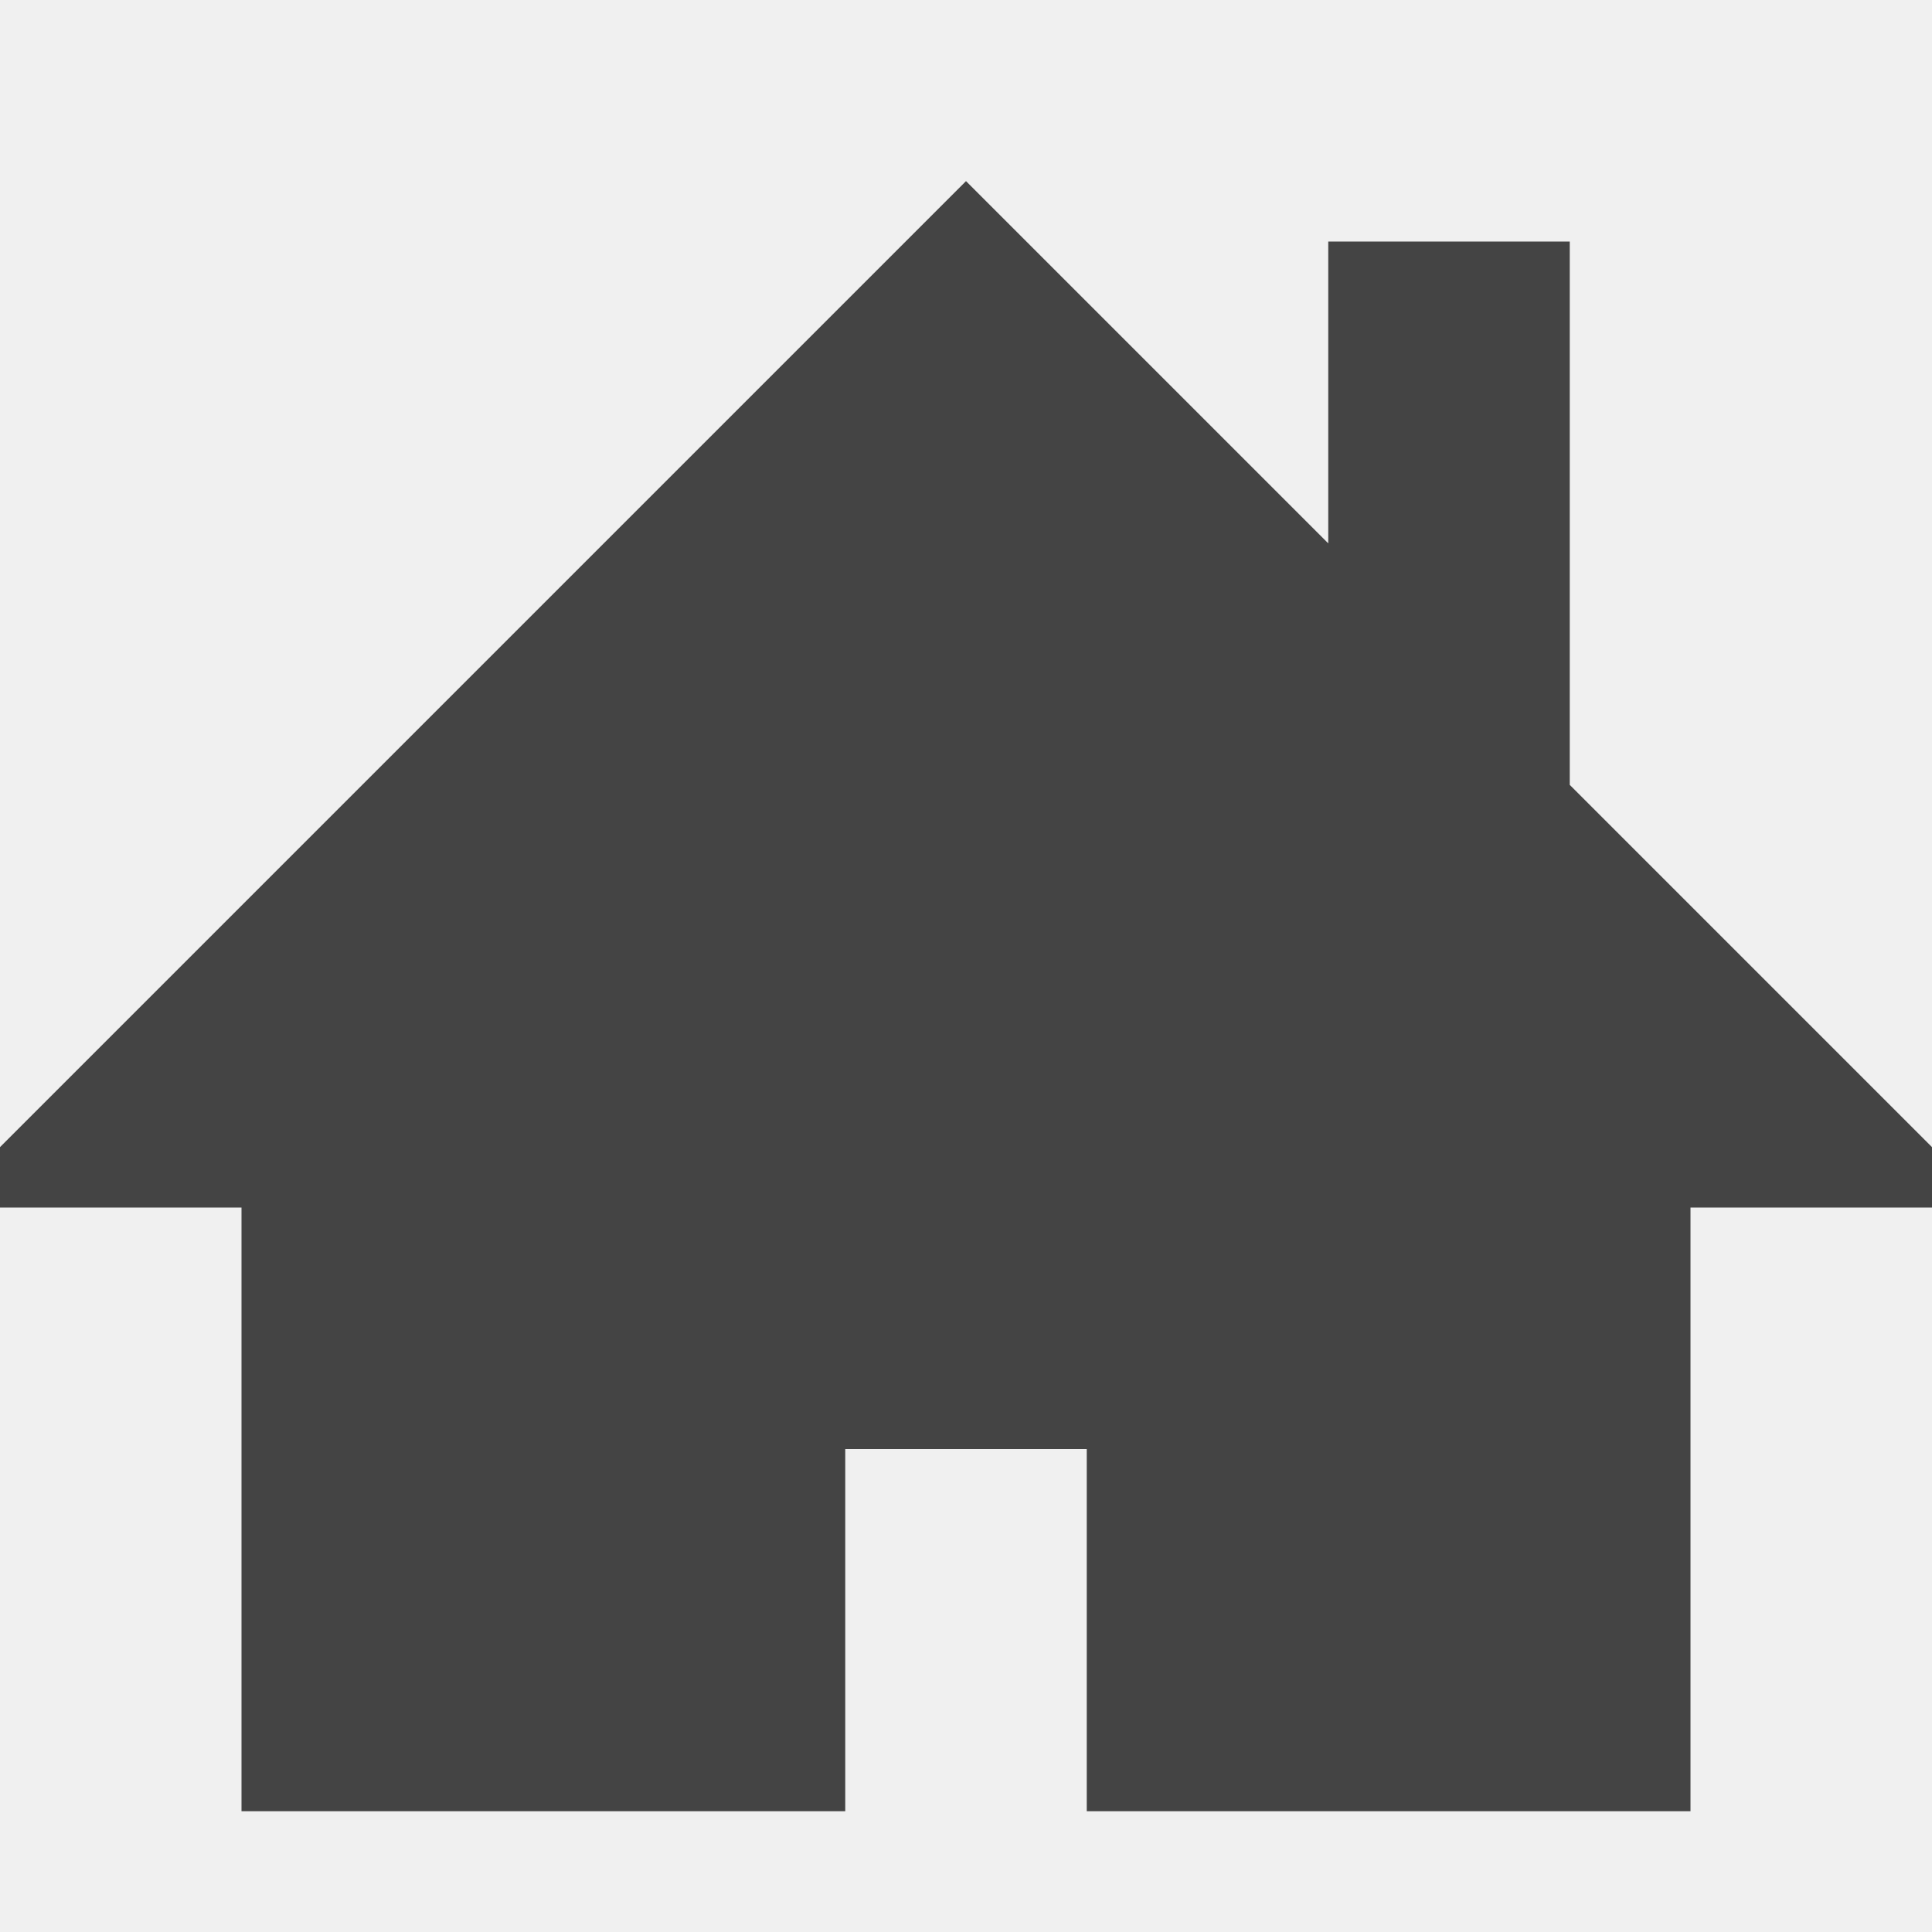
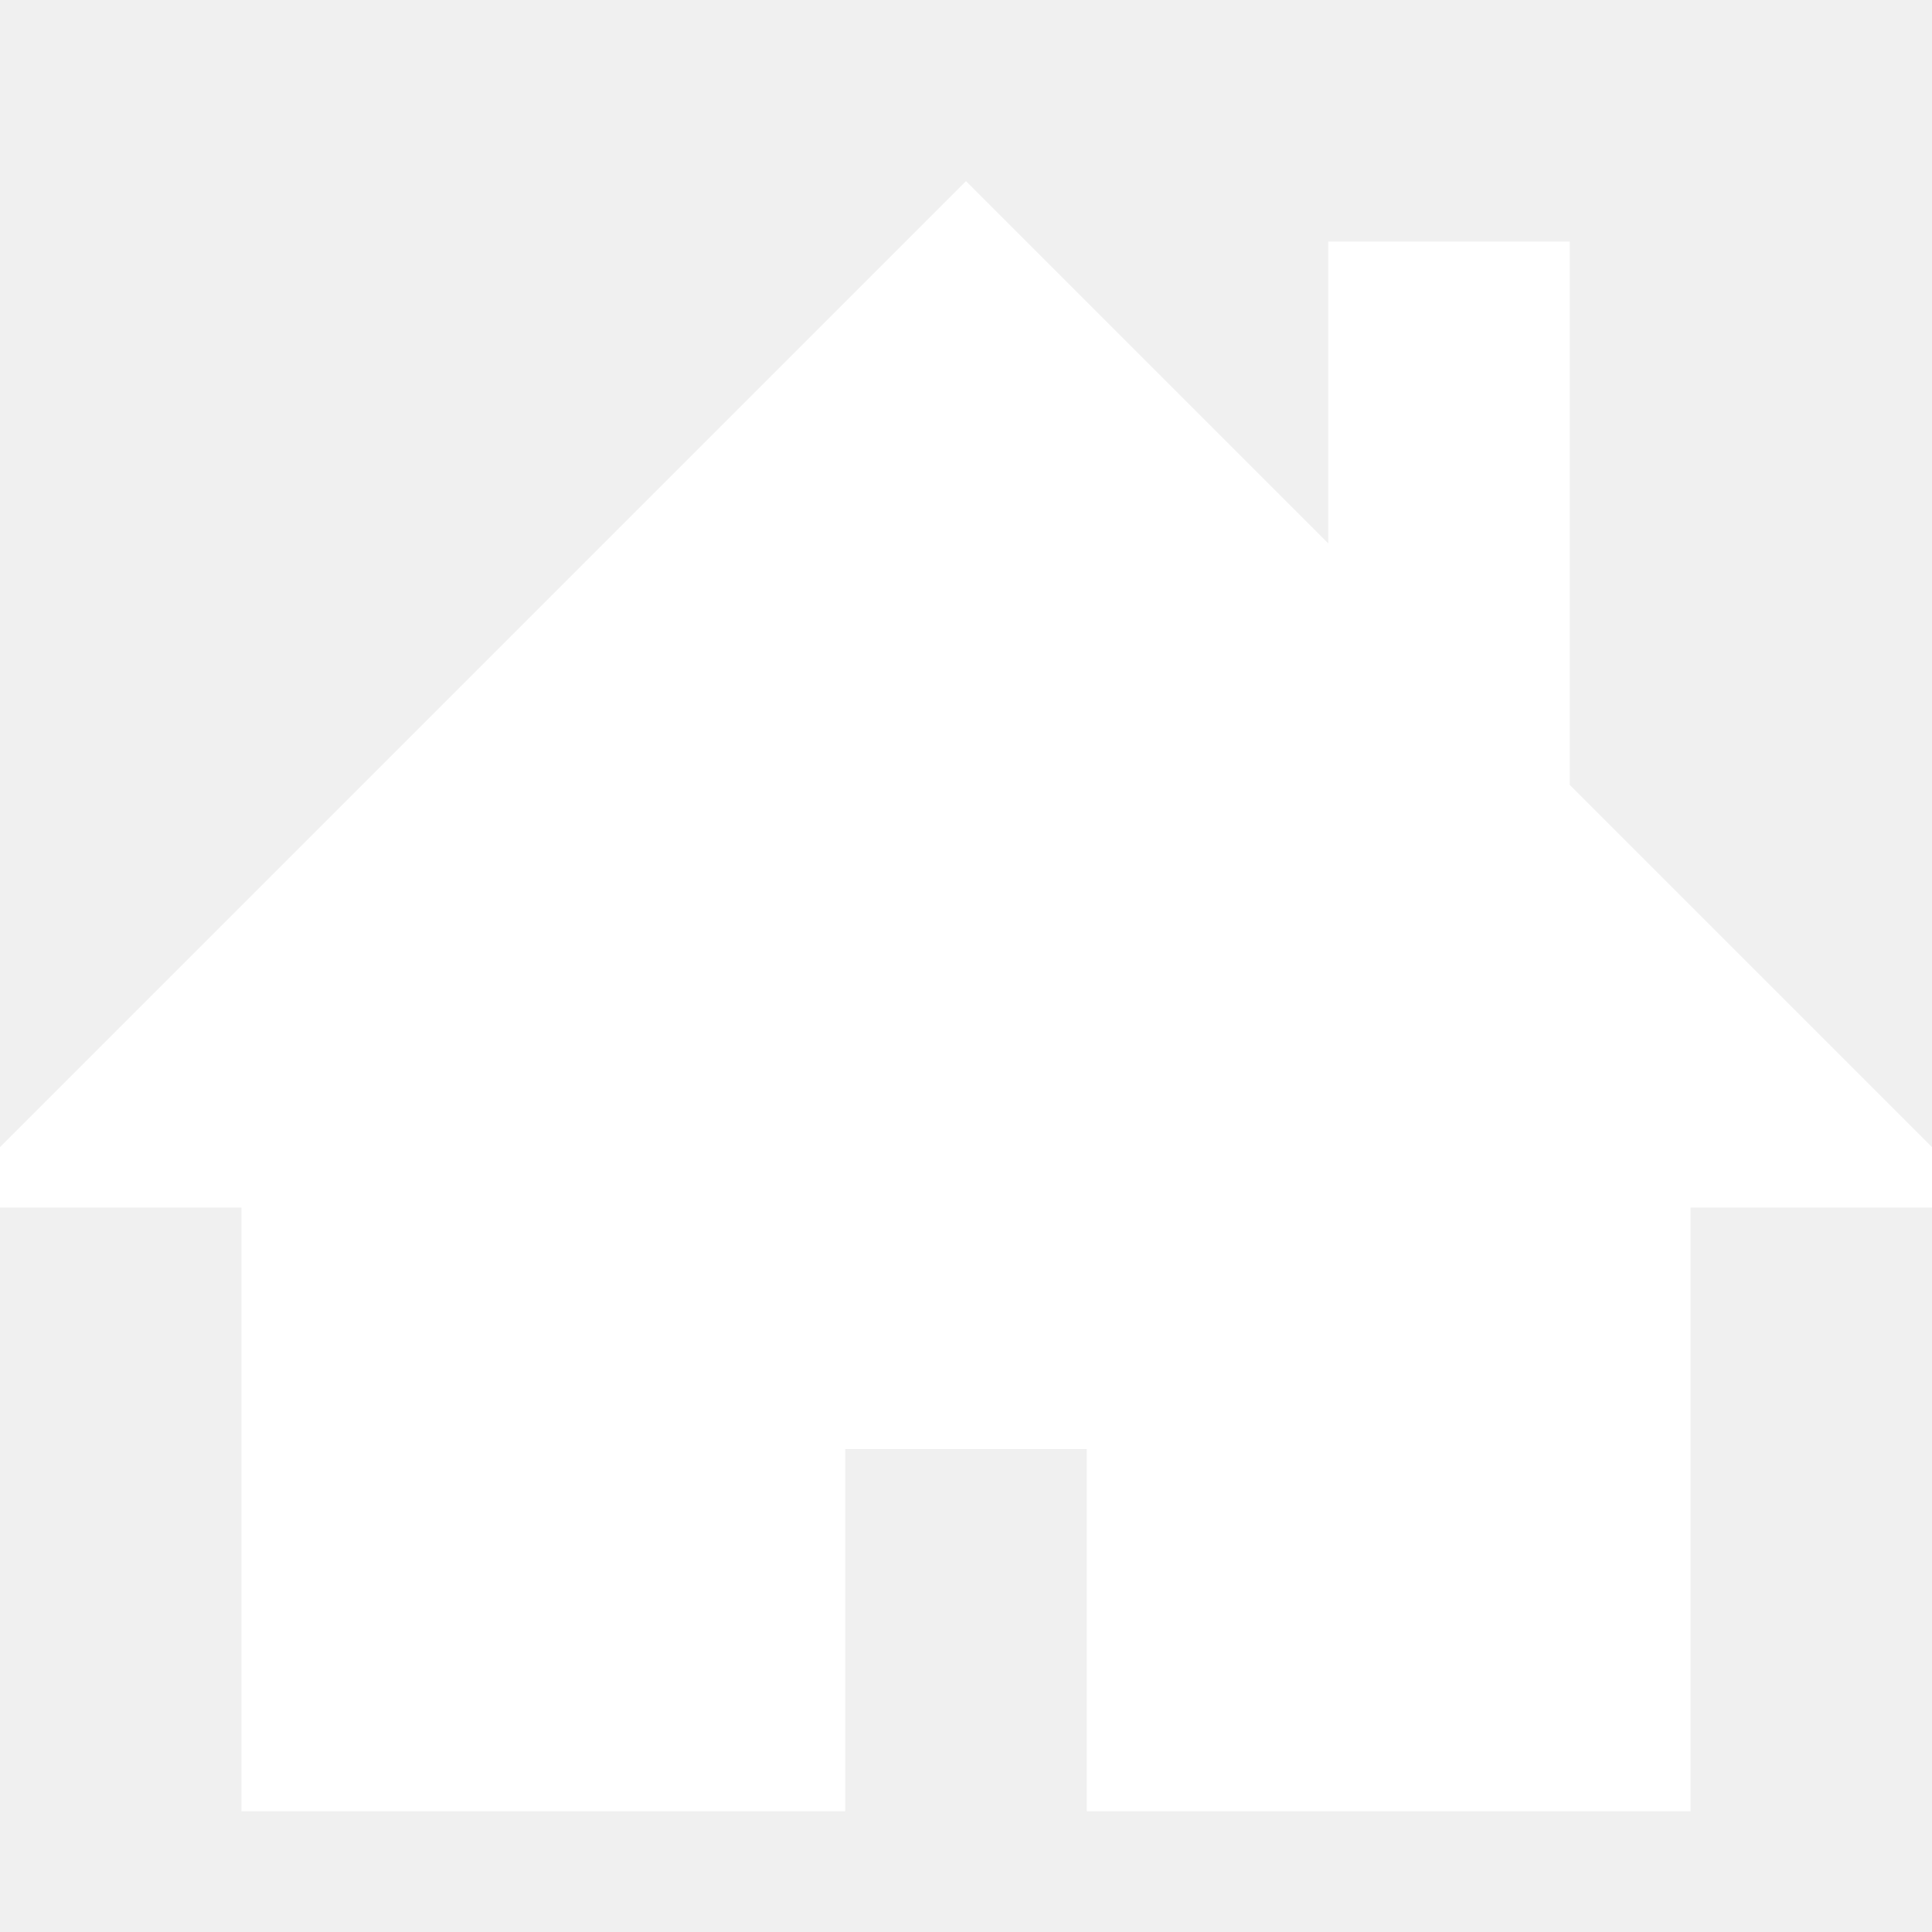
<svg xmlns="http://www.w3.org/2000/svg" version="1.1" width="32" height="32" viewBox="0 0 32 32">
-   <path fill="#444444" d="M32 19l-6-6v-9h-4v5l-6-6-16 16v1h4v10h10v-6h4v6h10v-10h4z" />
+   <path fill="#FFFFFF" d="M32 19l-6-6v-9h-4v5l-6-6-16 16v1h4v10h10v-6h4v6h10v-10h4z" />
</svg>
